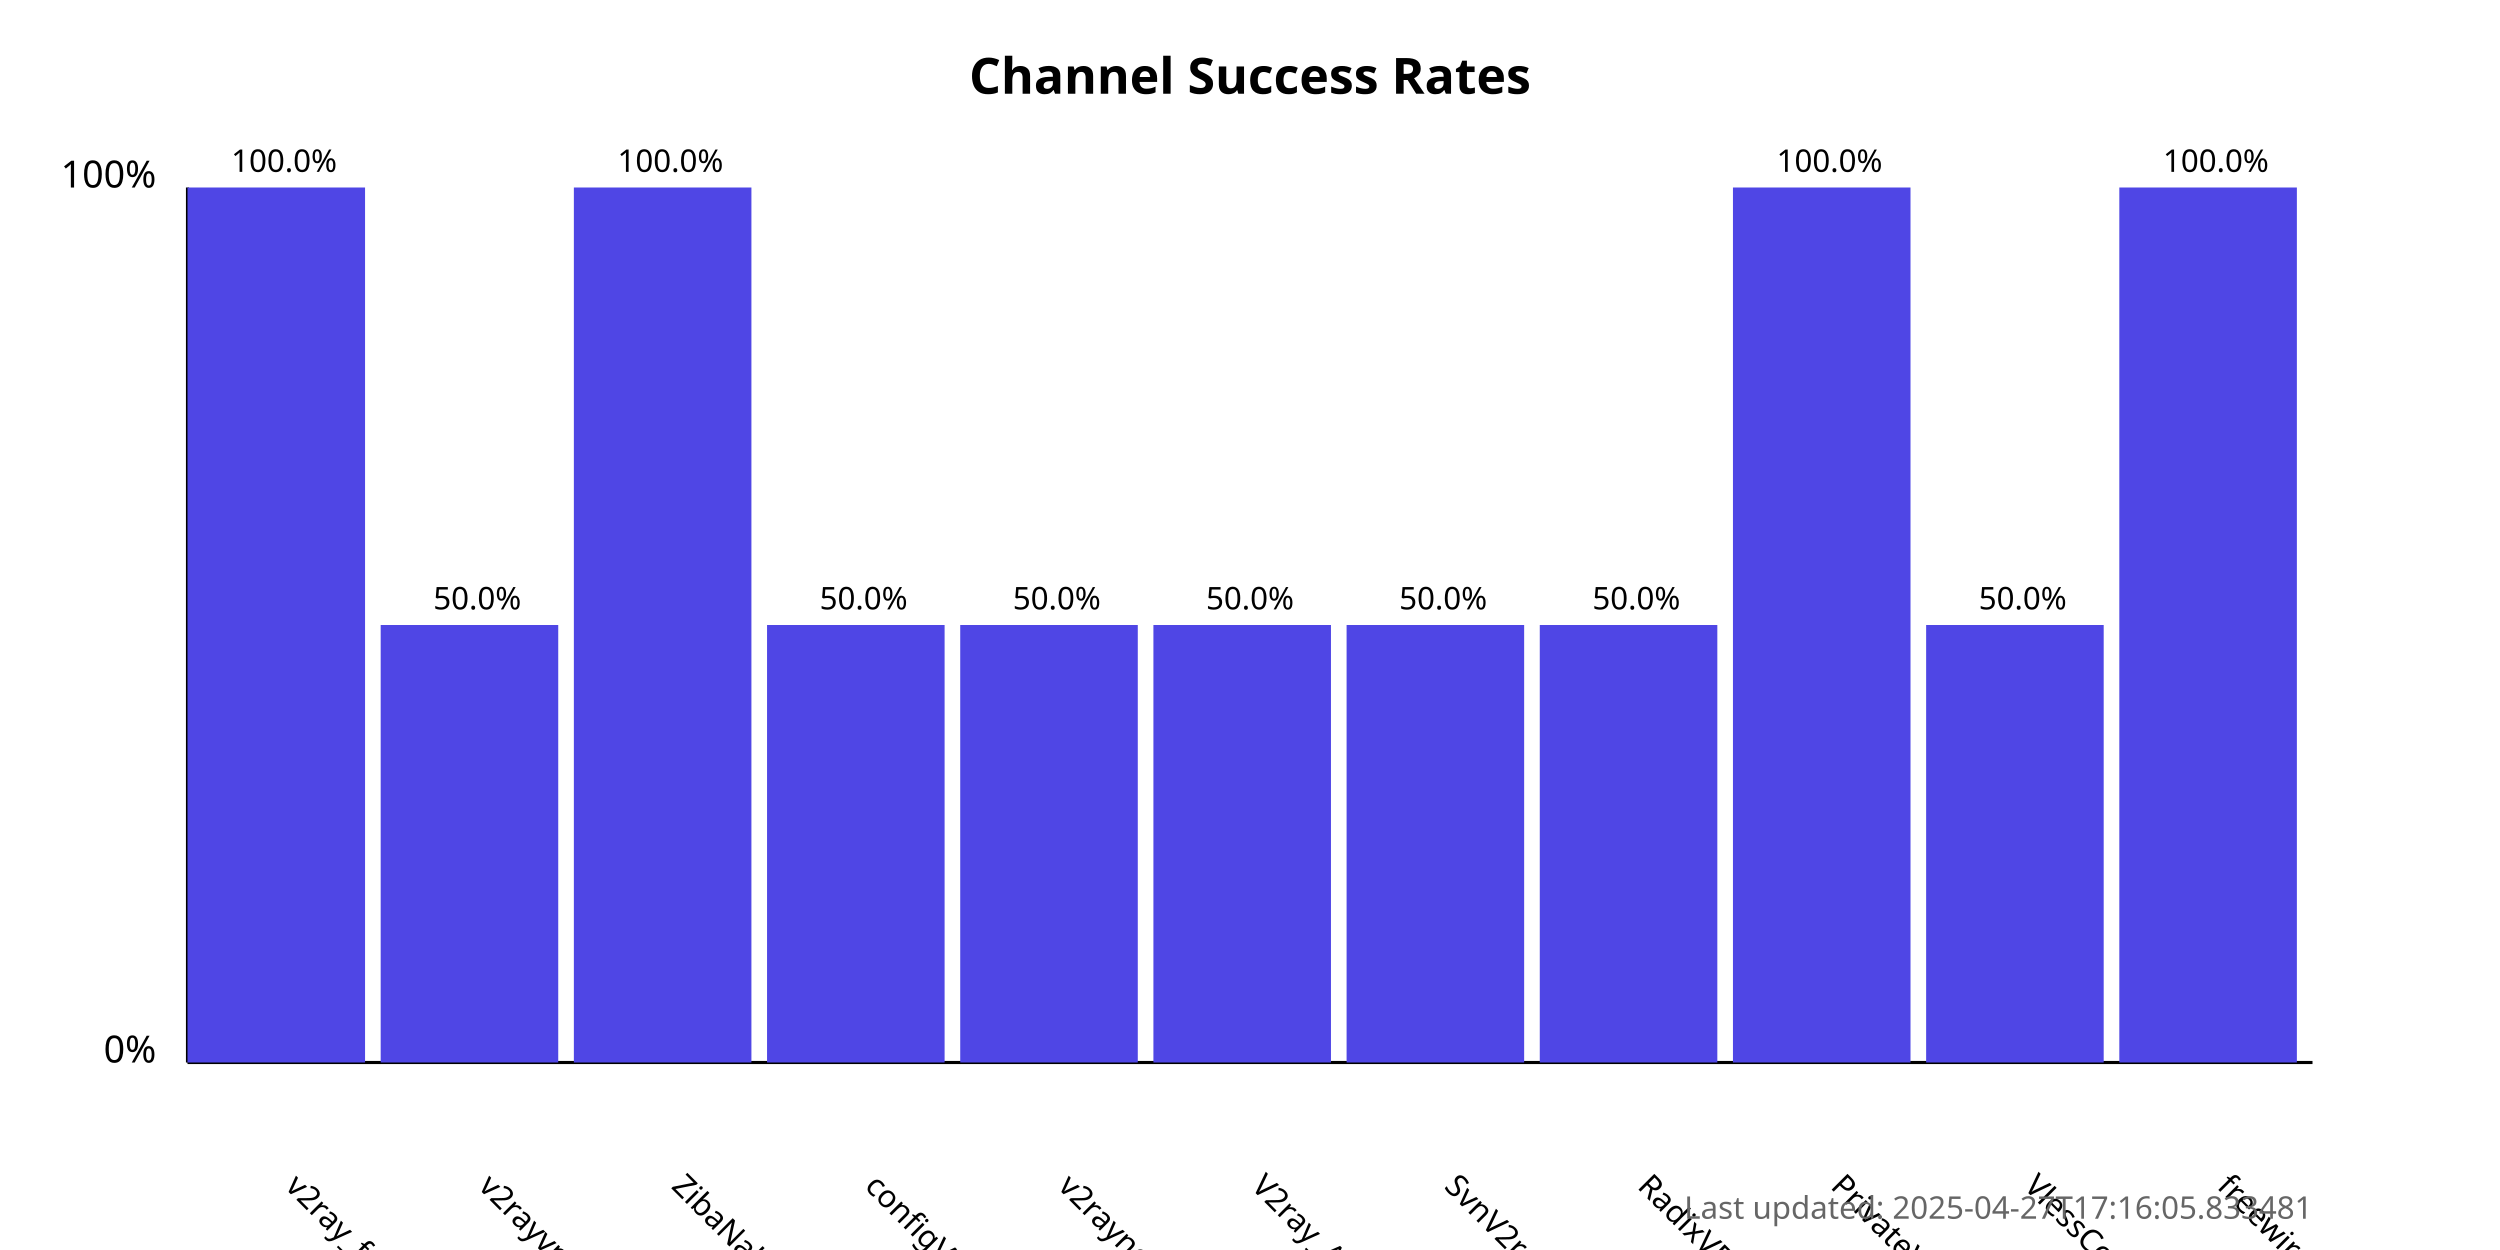
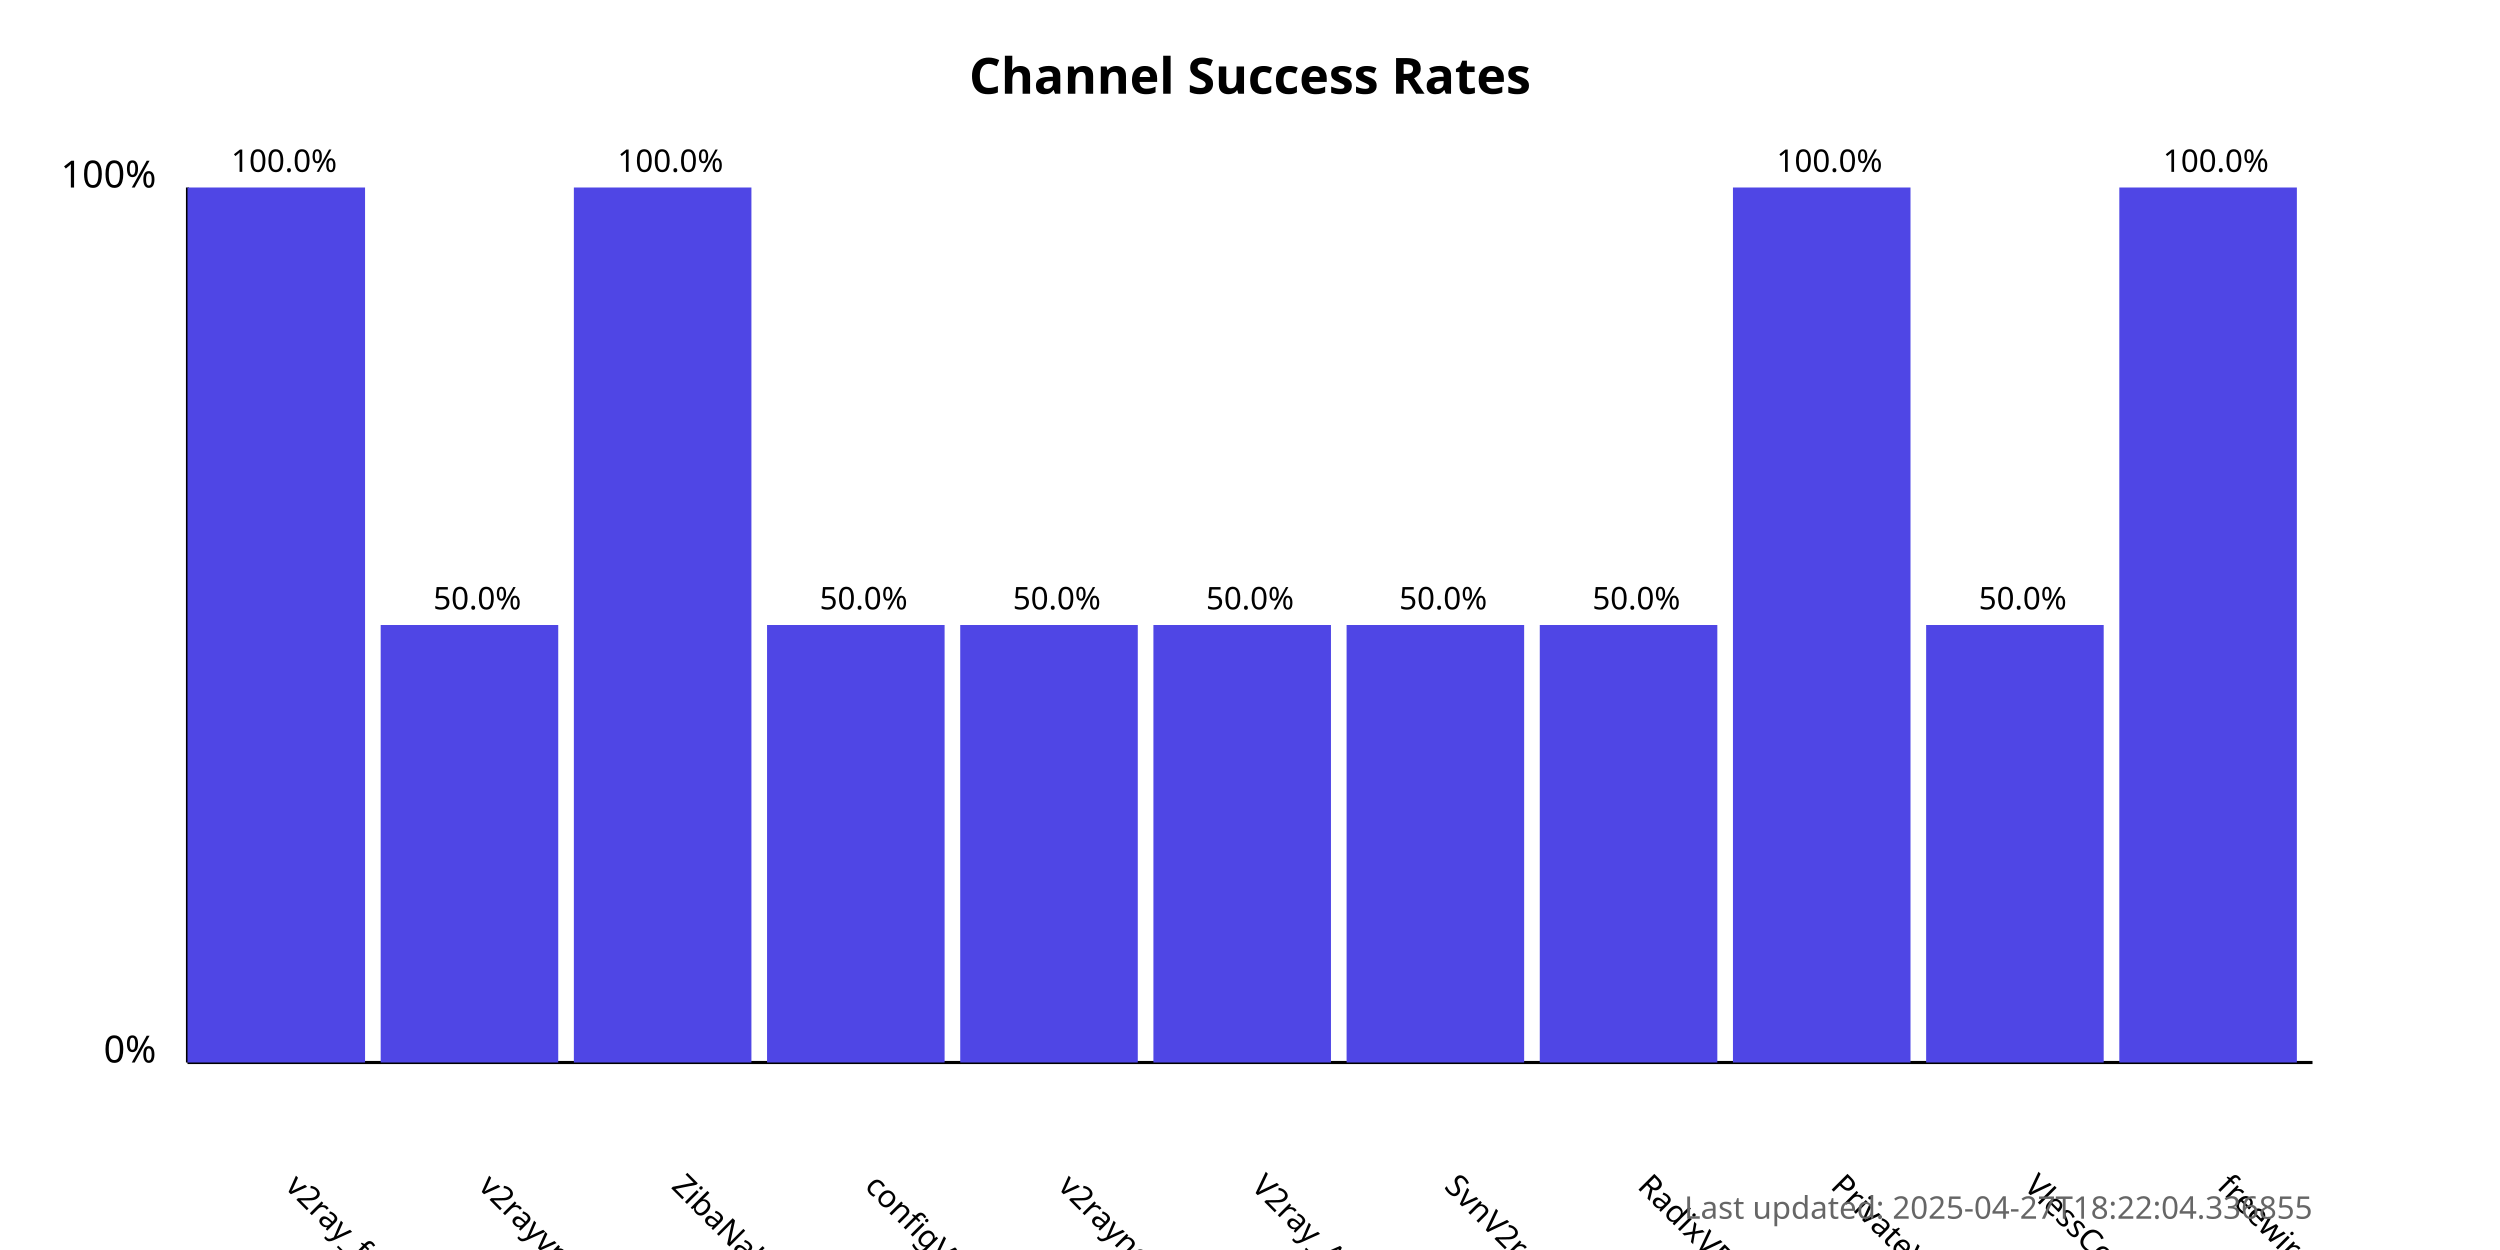
<svg xmlns="http://www.w3.org/2000/svg" width="800" height="400">
  <style>
            .chart-title { font: bold 16px sans-serif; }
            .axis-label { font: 12px sans-serif; }
            .tick-label { font: 10px sans-serif; }
            .bar { fill: #4f46e5; }
            .bar:hover { fill: #6366f1; }
            .timestamp { font: 10px sans-serif; fill: #666; }
        </style>
  <text x="400.0" y="30" text-anchor="middle" class="chart-title">
            Channel Success Rates
        </text>
  <line x1="60" y1="340" x2="60" y2="60" stroke="black" stroke-width="1" />
  <line x1="60" y1="340" x2="740" y2="340" stroke="black" stroke-width="1" />
  <text x="50" y="340" text-anchor="end" class="axis-label">0%</text>
  <text x="50" y="60" text-anchor="end" class="axis-label">100%</text>
  <g>
    <rect x="60" y="60.0" width="56.818" height="280.0" class="bar" />
    <text x="90.909" y="380" transform="rotate(45, 90.90909, 380)" text-anchor="start" class="tick-label">
                v2ray_free_conf
            </text>
    <text x="90.909" y="55.0" text-anchor="middle" class="tick-label">
                100.0%
            </text>
  </g>
  <g>
    <rect x="121.818" y="200.0" width="56.818" height="140.0" class="bar" />
    <text x="152.727" y="380" transform="rotate(45, 152.7273, 380)" text-anchor="start" class="tick-label">
                v2rayvpno
            </text>
    <text x="152.727" y="195.0" text-anchor="middle" class="tick-label">
                50.0%
            </text>
  </g>
  <g>
    <rect x="183.636" y="60.0" width="56.818" height="280.0" class="bar" />
    <text x="214.545" y="380" transform="rotate(45, 214.5455, 380)" text-anchor="start" class="tick-label">
                ZibaNabz
            </text>
    <text x="214.545" y="55.0" text-anchor="middle" class="tick-label">
                100.0%
            </text>
  </g>
  <g>
    <rect x="245.455" y="200.0" width="56.818" height="140.0" class="bar" />
    <text x="276.364" y="380" transform="rotate(45, 276.3636, 380)" text-anchor="start" class="tick-label">
                configV2rayForFree
            </text>
    <text x="276.364" y="195.0" text-anchor="middle" class="tick-label">
                50.0%
            </text>
  </g>
  <g>
    <rect x="307.273" y="200.0" width="56.818" height="140.0" class="bar" />
    <text x="338.182" y="380" transform="rotate(45, 338.1818, 380)" text-anchor="start" class="tick-label">
                v2rayngvpn
            </text>
    <text x="338.182" y="195.0" text-anchor="middle" class="tick-label">
                50.0%
            </text>
  </g>
  <g>
    <rect x="369.091" y="200.0" width="56.818" height="140.0" class="bar" />
    <text x="400.0" y="380" transform="rotate(45, 400.0, 380)" text-anchor="start" class="tick-label">
                V2ray_Alpha
            </text>
    <text x="400.0" y="195.0" text-anchor="middle" class="tick-label">
                50.0%
            </text>
  </g>
  <g>
    <rect x="430.909" y="200.0" width="56.818" height="140.0" class="bar" />
    <text x="461.818" y="380" transform="rotate(45, 461.8182, 380)" text-anchor="start" class="tick-label">
                SvnV2ray
            </text>
    <text x="461.818" y="195.0" text-anchor="middle" class="tick-label">
                50.0%
            </text>
  </g>
  <g>
    <rect x="492.727" y="200.0" width="56.818" height="140.0" class="bar" />
    <text x="523.636" y="380" transform="rotate(45, 523.6364, 380)" text-anchor="start" class="tick-label">
                RadixVPN
            </text>
    <text x="523.636" y="195.0" text-anchor="middle" class="tick-label">
                50.0%
            </text>
  </g>
  <g>
    <rect x="554.545" y="60.0" width="56.818" height="280.0" class="bar" />
    <text x="585.455" y="380" transform="rotate(45, 585.4545, 380)" text-anchor="start" class="tick-label">
                PrivateVPNs
            </text>
    <text x="585.455" y="55.0" text-anchor="middle" class="tick-label">
                100.0%
            </text>
  </g>
  <g>
    <rect x="616.364" y="200.0" width="56.818" height="140.0" class="bar" />
    <text x="647.273" y="380" transform="rotate(45, 647.2727, 380)" text-anchor="start" class="tick-label">
                VlessConfig
            </text>
    <text x="647.273" y="195.0" text-anchor="middle" class="tick-label">
                50.0%
            </text>
  </g>
  <g>
    <rect x="678.182" y="60.0" width="56.818" height="280.0" class="bar" />
    <text x="709.091" y="380" transform="rotate(45, 709.0909, 380)" text-anchor="start" class="tick-label">
                freewireguard
            </text>
    <text x="709.091" y="55.0" text-anchor="middle" class="tick-label">
                100.0%
            </text>
  </g>
  <text x="740" y="390" text-anchor="end" class="timestamp">
-             Last updated: 2025-04-27T17:16:05.833481
+             Last updated: 2025-04-27T18:22:04.336855
        </text>
</svg>
